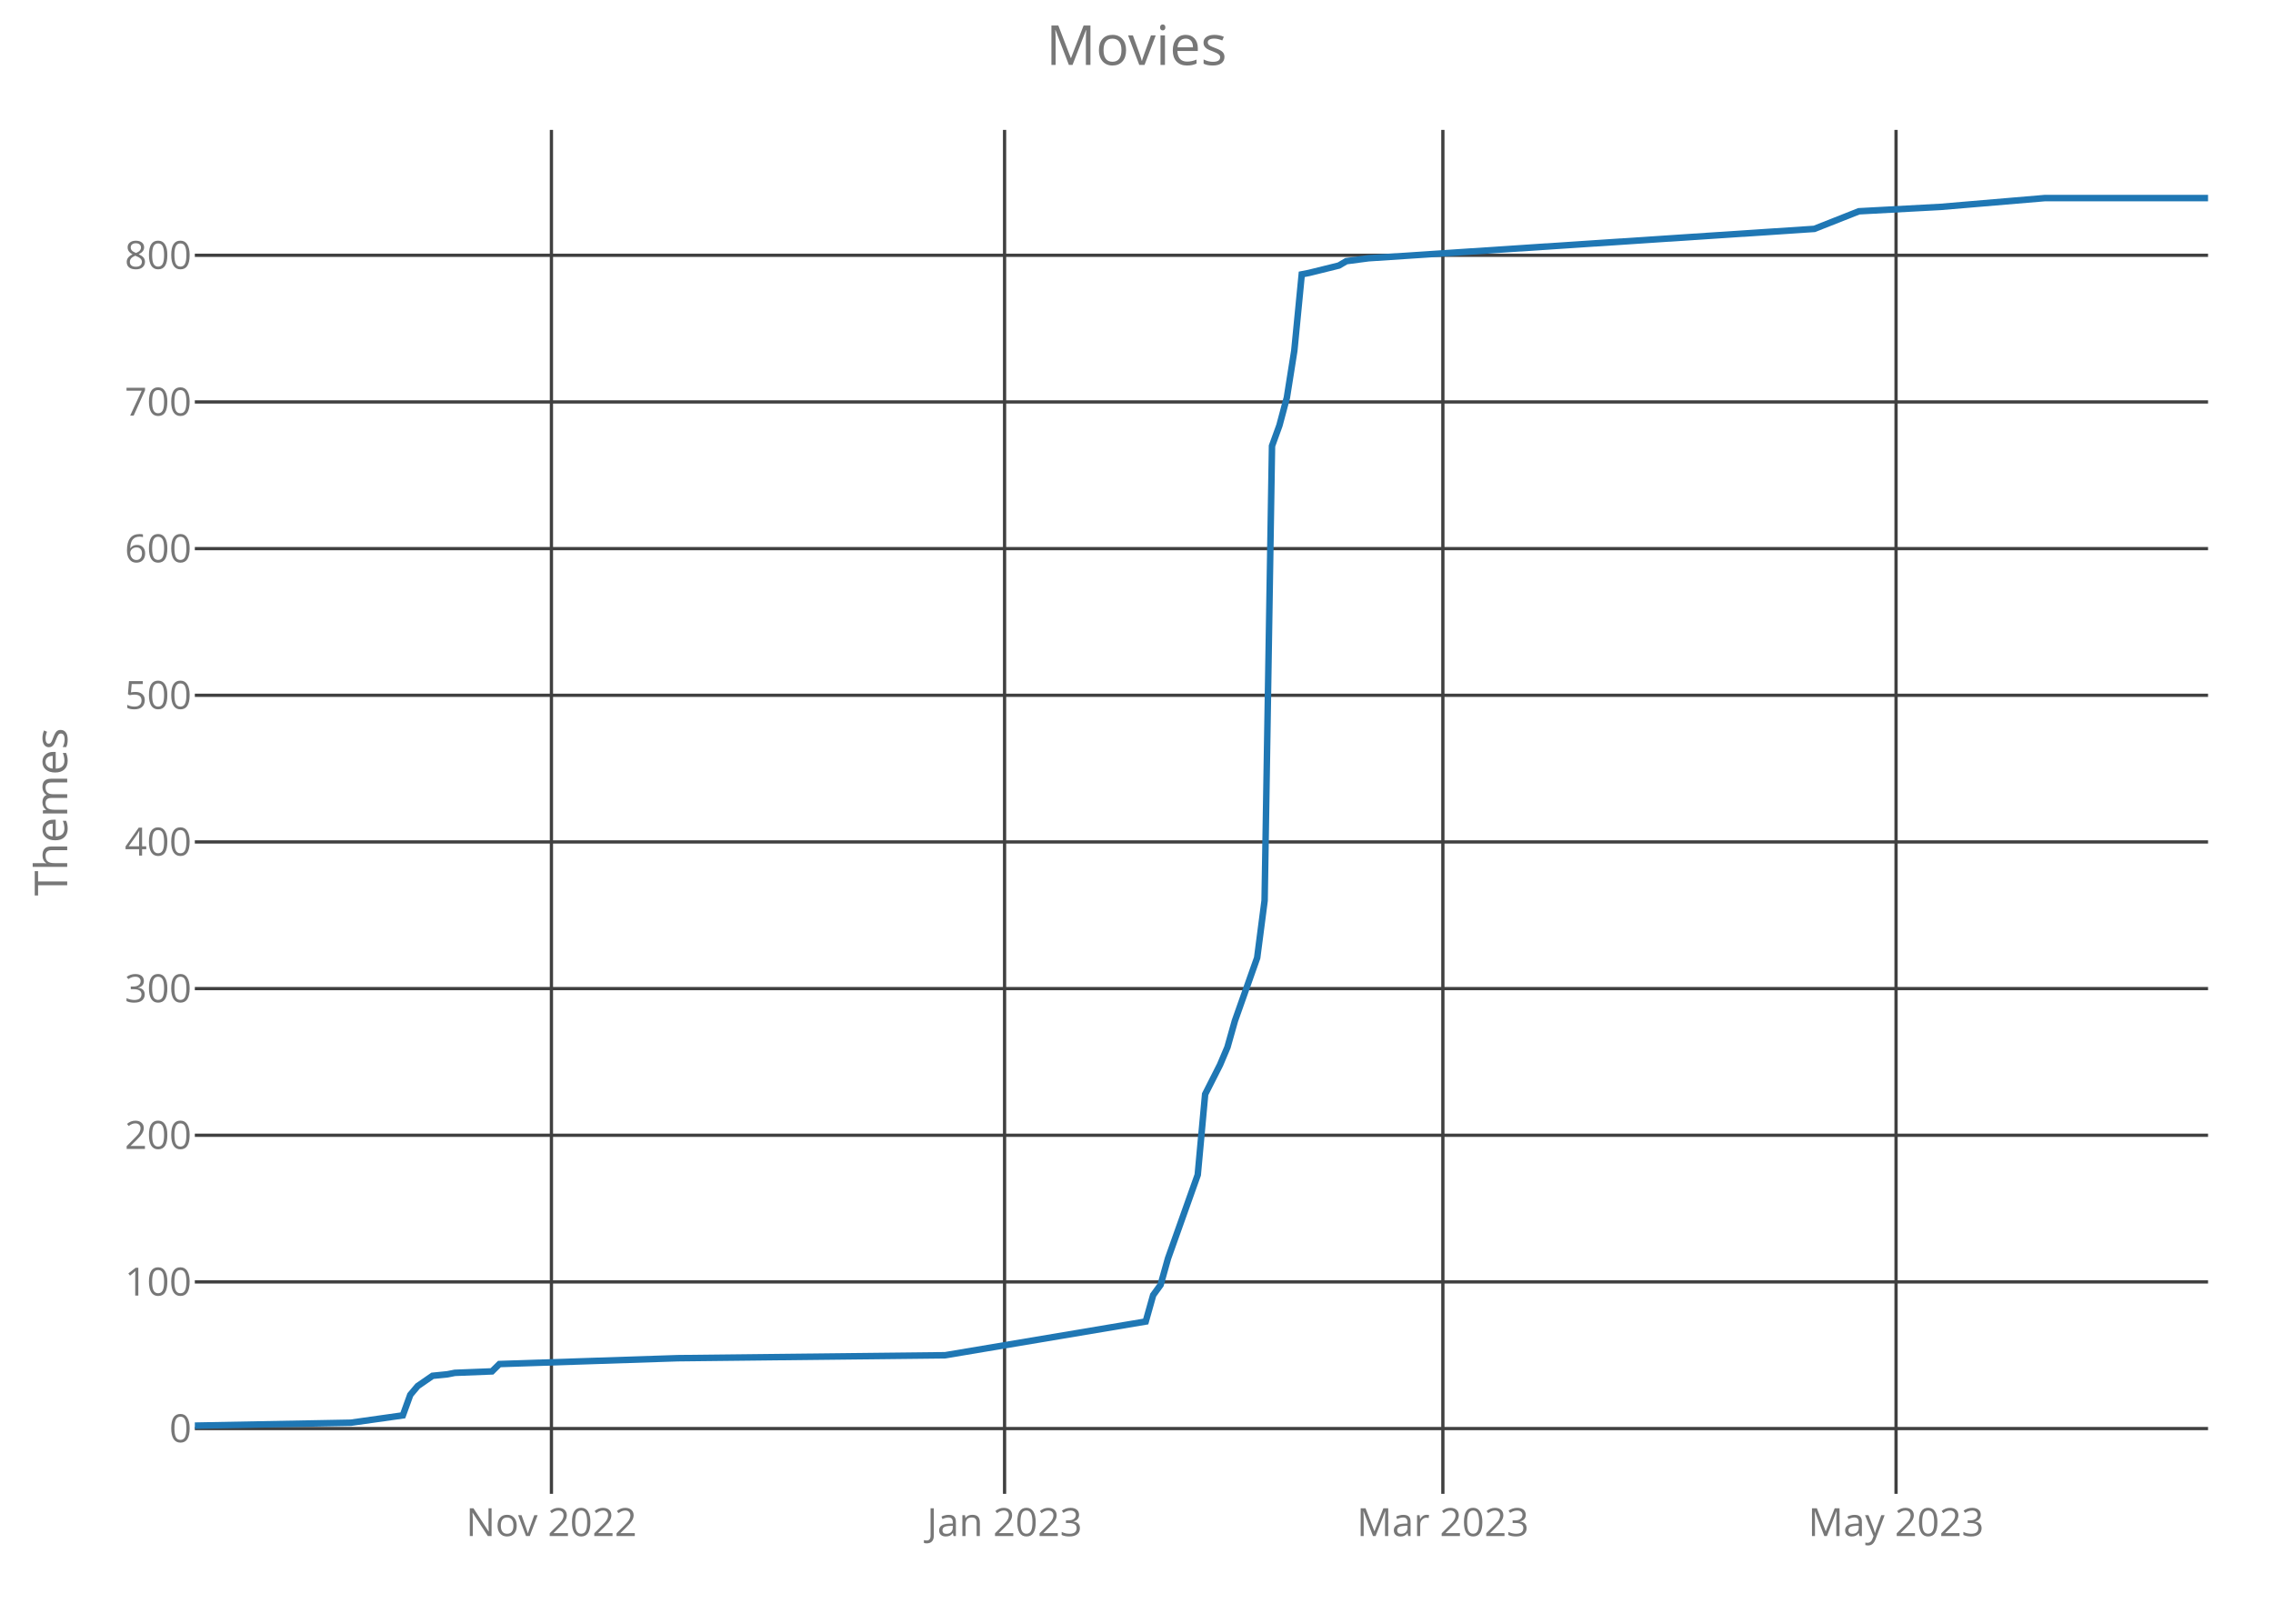
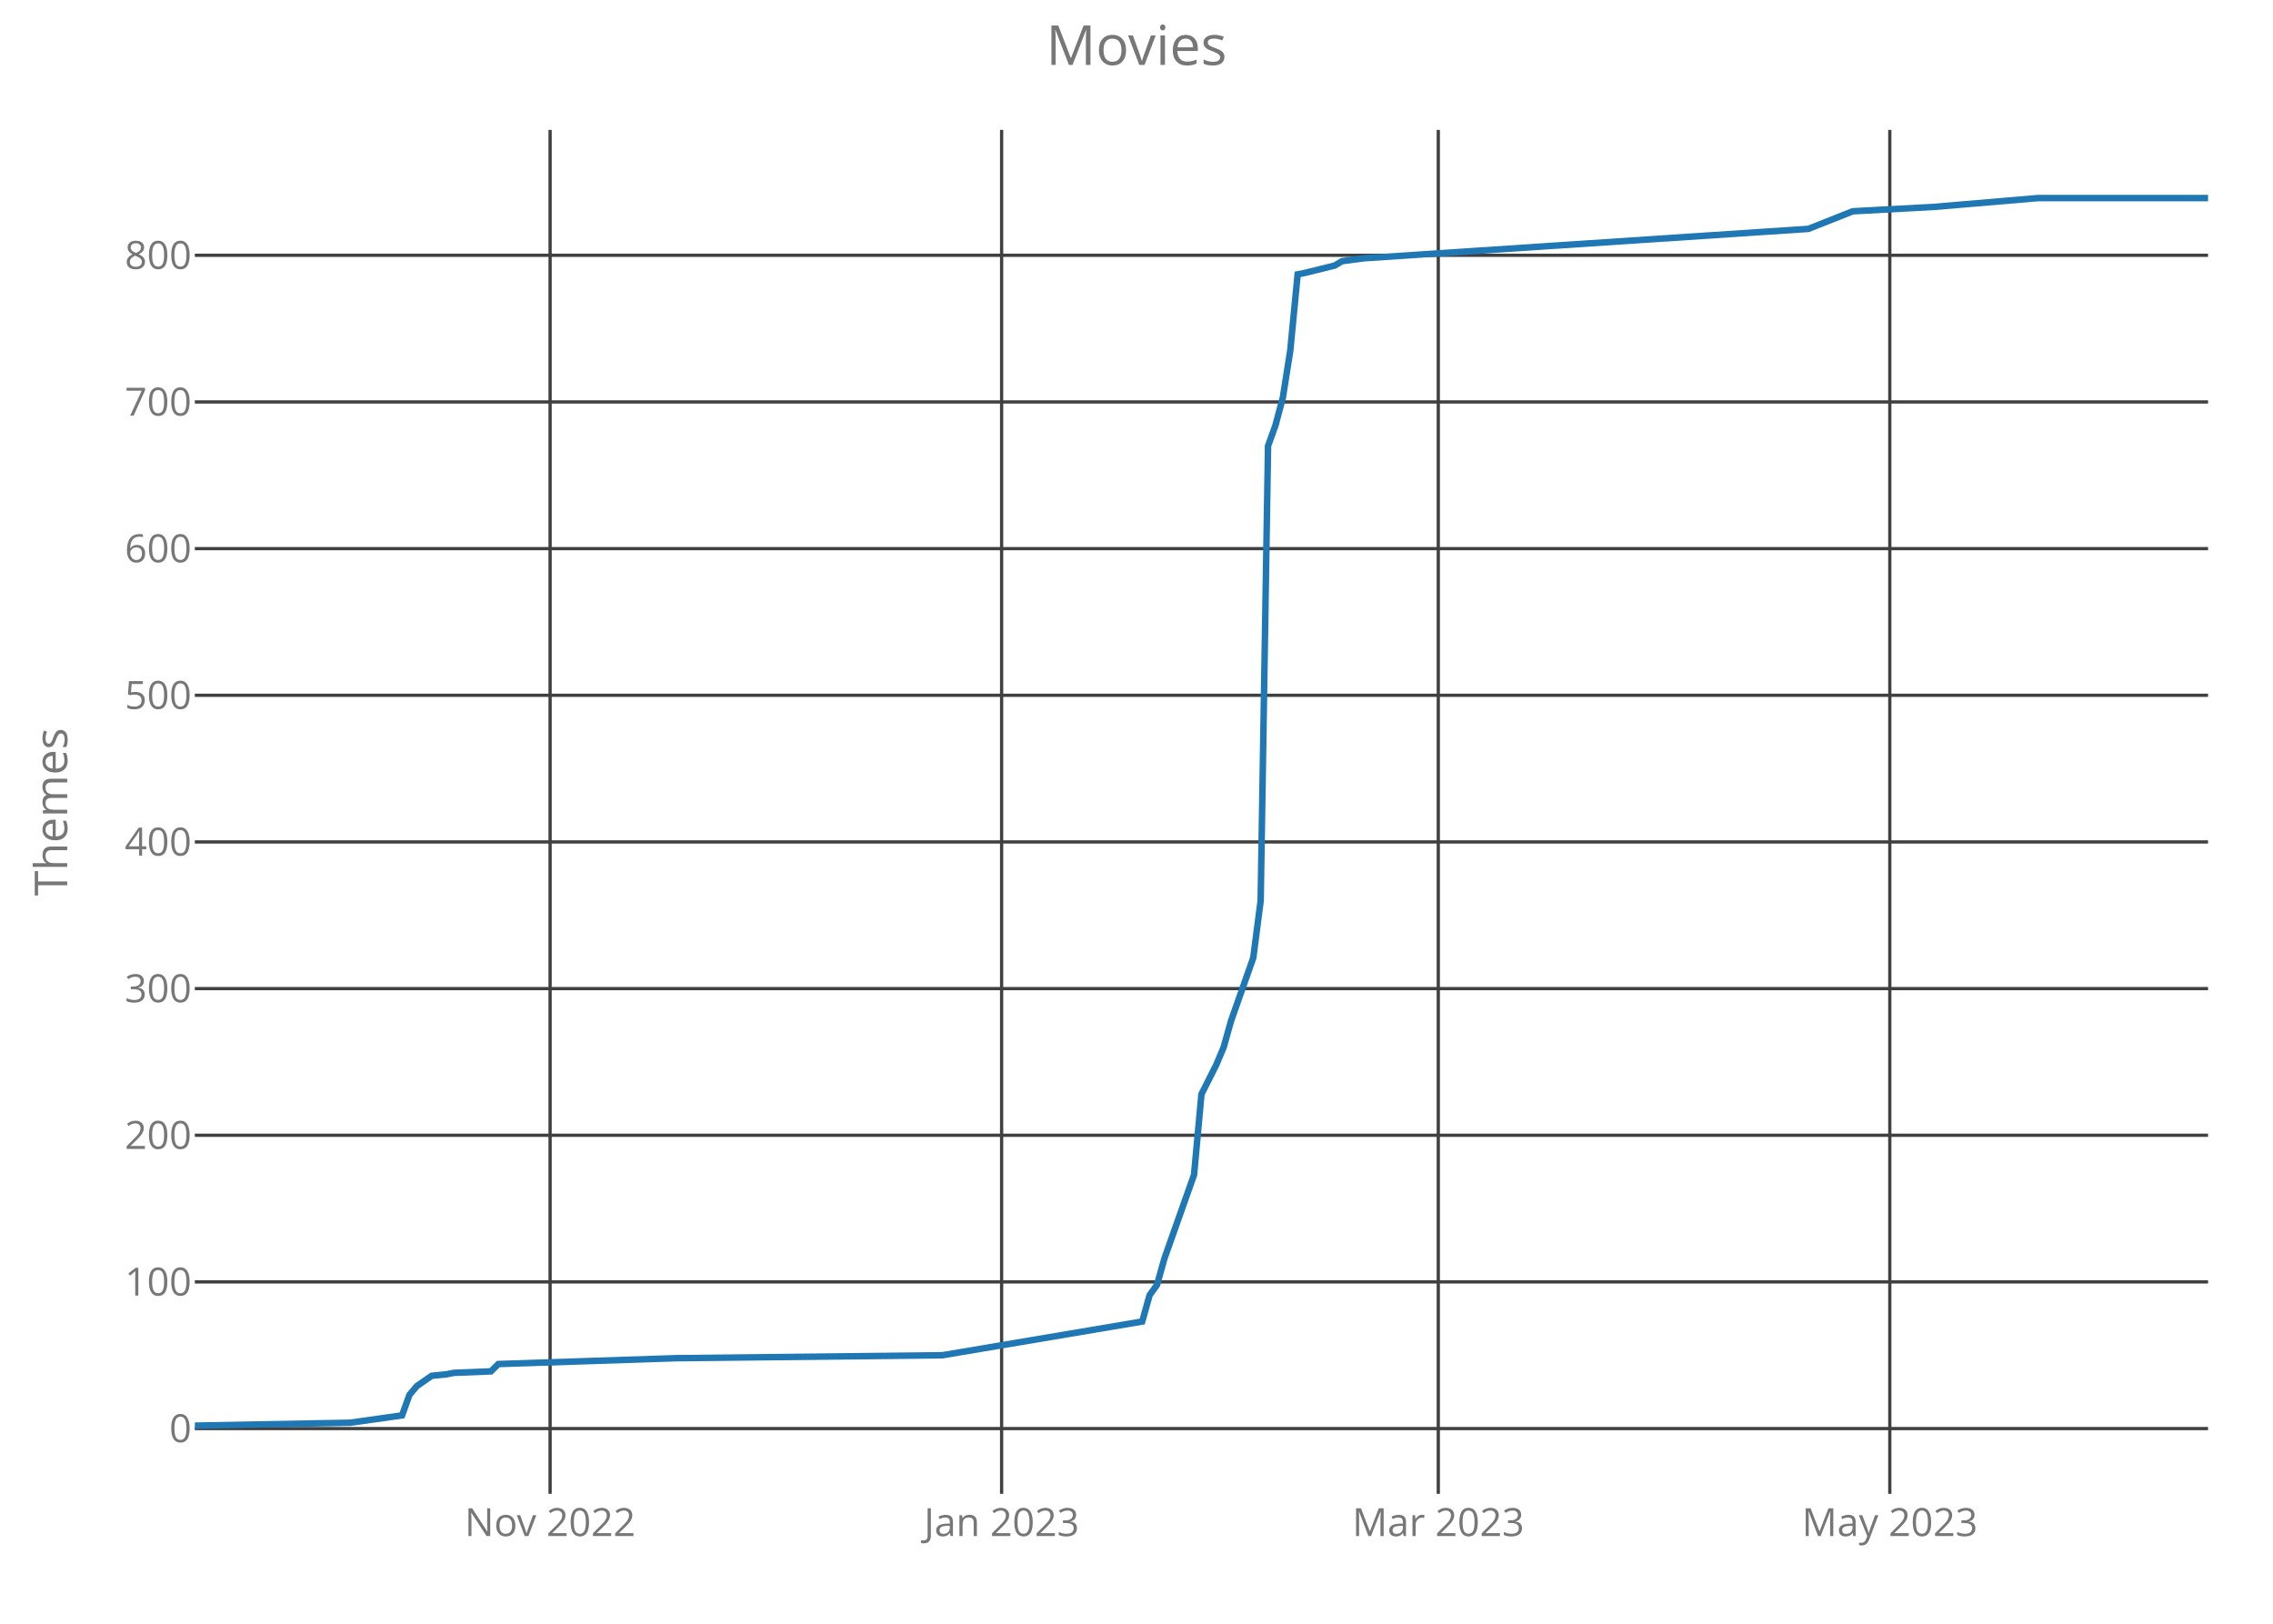
<svg xmlns="http://www.w3.org/2000/svg" class="main-svg" width="700" height="500" style="" viewBox="0 0 700 500">
  <rect x="0" y="0" width="700" height="500" style="fill: rgb(0, 0, 0); fill-opacity: 0;" />
-   <defs id="defs-d0f4b9">
+   <defs id="defs-fb217f">
    <g class="clips">
-       <clipPath id="clipd0f4b9xyplot" class="plotclip">
+       <clipPath id="clipfb217fxyplot" class="plotclip">
        <rect width="620" height="420" />
      </clipPath>
-       <clipPath class="axesclip" id="clipd0f4b9x">
+       <clipPath class="axesclip" id="clipfb217fx">
        <rect x="60" y="0" width="620" height="500" />
      </clipPath>
-       <clipPath class="axesclip" id="clipd0f4b9y">
+       <clipPath class="axesclip" id="clipfb217fy">
        <rect x="0" y="40" width="700" height="420" />
      </clipPath>
-       <clipPath class="axesclip" id="clipd0f4b9xy">
+       <clipPath class="axesclip" id="clipfb217fxy">
        <rect x="60" y="40" width="620" height="420" />
      </clipPath>
    </g>
    <g class="gradients" />
  </defs>
  <g class="bglayer">
    <rect class="bg" x="60" y="40" width="620" height="420" style="fill: rgb(0, 0, 0); fill-opacity: 0; stroke-width: 0;" />
  </g>
  <g class="layer-below">
    <g class="imagelayer" />
    <g class="shapelayer" />
  </g>
  <g class="cartesianlayer">
    <g class="subplot xy">
      <g class="layer-subplot">
        <g class="shapelayer" />
        <g class="imagelayer" />
      </g>
      <g class="gridlayer">
        <g class="x">
-           <path class="xgrid crisp" transform="translate(169.82,0)" d="M0,40v420" style="stroke: rgb(64, 64, 64); stroke-opacity: 1; stroke-width: 1px;" />
-           <path class="xgrid crisp" transform="translate(309.37,0)" d="M0,40v420" style="stroke: rgb(64, 64, 64); stroke-opacity: 1; stroke-width: 1px;" />
-           <path class="xgrid crisp" transform="translate(444.35,0)" d="M0,40v420" style="stroke: rgb(64, 64, 64); stroke-opacity: 1; stroke-width: 1px;" />
-           <path class="xgrid crisp" transform="translate(583.91,0)" d="M0,40v420" style="stroke: rgb(64, 64, 64); stroke-opacity: 1; stroke-width: 1px;" />
+           <path class="xgrid crisp" transform="translate(169.41,0)" d="M0,40v420" style="stroke: rgb(64, 64, 64); stroke-opacity: 1; stroke-width: 1px;" />
+           <path class="xgrid crisp" transform="translate(308.46,0)" d="M0,40v420" style="stroke: rgb(64, 64, 64); stroke-opacity: 1; stroke-width: 1px;" />
+           <path class="xgrid crisp" transform="translate(442.94,0)" d="M0,40v420" style="stroke: rgb(64, 64, 64); stroke-opacity: 1; stroke-width: 1px;" />
+           <path class="xgrid crisp" transform="translate(581.99,0)" d="M0,40v420" style="stroke: rgb(64, 64, 64); stroke-opacity: 1; stroke-width: 1px;" />
        </g>
        <g class="y">
          <path class="ygrid crisp" transform="translate(0,439.9)" d="M60,0h620" style="stroke: rgb(64, 64, 64); stroke-opacity: 1; stroke-width: 1px;" />
          <path class="ygrid crisp" transform="translate(0,394.74)" d="M60,0h620" style="stroke: rgb(64, 64, 64); stroke-opacity: 1; stroke-width: 1px;" />
          <path class="ygrid crisp" transform="translate(0,349.58)" d="M60,0h620" style="stroke: rgb(64, 64, 64); stroke-opacity: 1; stroke-width: 1px;" />
          <path class="ygrid crisp" transform="translate(0,304.42)" d="M60,0h620" style="stroke: rgb(64, 64, 64); stroke-opacity: 1; stroke-width: 1px;" />
          <path class="ygrid crisp" transform="translate(0,259.26)" d="M60,0h620" style="stroke: rgb(64, 64, 64); stroke-opacity: 1; stroke-width: 1px;" />
          <path class="ygrid crisp" transform="translate(0,214.1)" d="M60,0h620" style="stroke: rgb(64, 64, 64); stroke-opacity: 1; stroke-width: 1px;" />
          <path class="ygrid crisp" transform="translate(0,168.94)" d="M60,0h620" style="stroke: rgb(64, 64, 64); stroke-opacity: 1; stroke-width: 1px;" />
          <path class="ygrid crisp" transform="translate(0,123.77)" d="M60,0h620" style="stroke: rgb(64, 64, 64); stroke-opacity: 1; stroke-width: 1px;" />
          <path class="ygrid crisp" transform="translate(0,78.61)" d="M60,0h620" style="stroke: rgb(64, 64, 64); stroke-opacity: 1; stroke-width: 1px;" />
        </g>
      </g>
      <g class="zerolinelayer" />
      <path class="xlines-below crisp" d="M0,0" style="fill: none;" />
      <path class="ylines-below crisp" d="M0,0" style="fill: none;" />
      <g class="overlines-below" />
      <g class="xaxislayer-below">
        <g class="xtick">
-           <text text-anchor="middle" x="0" y="473" transform="translate(169.82,0)" style="font-family: 'Open Sans'; font-size: 12px; fill: rgb(119, 119, 119); fill-opacity: 1; white-space: pre;">Nov 2022</text>
+           <text text-anchor="middle" x="0" y="473" transform="translate(169.41,0)" style="font-family: 'Open Sans'; font-size: 12px; fill: rgb(119, 119, 119); fill-opacity: 1; white-space: pre;">Nov 2022</text>
        </g>
        <g class="xtick">
-           <text text-anchor="middle" x="0" y="473" transform="translate(309.37,0)" style="font-family: 'Open Sans'; font-size: 12px; fill: rgb(119, 119, 119); fill-opacity: 1; white-space: pre;">Jan 2023</text>
+           <text text-anchor="middle" x="0" y="473" transform="translate(308.46,0)" style="font-family: 'Open Sans'; font-size: 12px; fill: rgb(119, 119, 119); fill-opacity: 1; white-space: pre;">Jan 2023</text>
        </g>
        <g class="xtick">
-           <text text-anchor="middle" x="0" y="473" transform="translate(444.35,0)" style="font-family: 'Open Sans'; font-size: 12px; fill: rgb(119, 119, 119); fill-opacity: 1; white-space: pre;">Mar 2023</text>
+           <text text-anchor="middle" x="0" y="473" transform="translate(442.94,0)" style="font-family: 'Open Sans'; font-size: 12px; fill: rgb(119, 119, 119); fill-opacity: 1; white-space: pre;">Mar 2023</text>
        </g>
        <g class="xtick">
-           <text text-anchor="middle" x="0" y="473" transform="translate(583.91,0)" style="font-family: 'Open Sans'; font-size: 12px; fill: rgb(119, 119, 119); fill-opacity: 1; white-space: pre;">May 2023</text>
+           <text text-anchor="middle" x="0" y="473" transform="translate(581.99,0)" style="font-family: 'Open Sans'; font-size: 12px; fill: rgb(119, 119, 119); fill-opacity: 1; white-space: pre;">May 2023</text>
        </g>
      </g>
      <g class="yaxislayer-below">
        <g class="ytick">
          <text text-anchor="end" x="59" y="4.2" transform="translate(0,439.9)" style="font-family: 'Open Sans'; font-size: 12px; fill: rgb(119, 119, 119); fill-opacity: 1; white-space: pre;">0</text>
        </g>
        <g class="ytick">
          <text text-anchor="end" x="59" y="4.2" transform="translate(0,394.74)" style="font-family: 'Open Sans'; font-size: 12px; fill: rgb(119, 119, 119); fill-opacity: 1; white-space: pre;">100</text>
        </g>
        <g class="ytick">
          <text text-anchor="end" x="59" y="4.2" transform="translate(0,349.58)" style="font-family: 'Open Sans'; font-size: 12px; fill: rgb(119, 119, 119); fill-opacity: 1; white-space: pre;">200</text>
        </g>
        <g class="ytick">
          <text text-anchor="end" x="59" y="4.2" transform="translate(0,304.42)" style="font-family: 'Open Sans'; font-size: 12px; fill: rgb(119, 119, 119); fill-opacity: 1; white-space: pre;">300</text>
        </g>
        <g class="ytick">
          <text text-anchor="end" x="59" y="4.2" transform="translate(0,259.26)" style="font-family: 'Open Sans'; font-size: 12px; fill: rgb(119, 119, 119); fill-opacity: 1; white-space: pre;">400</text>
        </g>
        <g class="ytick">
          <text text-anchor="end" x="59" y="4.2" transform="translate(0,214.1)" style="font-family: 'Open Sans'; font-size: 12px; fill: rgb(119, 119, 119); fill-opacity: 1; white-space: pre;">500</text>
        </g>
        <g class="ytick">
          <text text-anchor="end" x="59" y="4.2" transform="translate(0,168.94)" style="font-family: 'Open Sans'; font-size: 12px; fill: rgb(119, 119, 119); fill-opacity: 1; white-space: pre;">600</text>
        </g>
        <g class="ytick">
          <text text-anchor="end" x="59" y="4.2" transform="translate(0,123.77)" style="font-family: 'Open Sans'; font-size: 12px; fill: rgb(119, 119, 119); fill-opacity: 1; white-space: pre;">700</text>
        </g>
        <g class="ytick">
          <text text-anchor="end" x="59" y="4.2" transform="translate(0,78.61)" style="font-family: 'Open Sans'; font-size: 12px; fill: rgb(119, 119, 119); fill-opacity: 1; white-space: pre;">800</text>
        </g>
      </g>
      <g class="overaxes-below" />
-       <g class="plot" transform="translate(60,40)" clip-path="url('#clipd0f4b9xyplot')">
+       <g class="plot" transform="translate(60,40)" clip-path="url('#clipfb217fxyplot')">
        <g class="scatterlayer mlayer">
-           <g class="trace scatter tracebc4a96" style="stroke-miterlimit: 2; opacity: 1;">
+           <g class="trace scatter trace939f6c" style="stroke-miterlimit: 2; opacity: 1;">
            <g class="fills" />
            <g class="errorbars" />
            <g class="lines">
-               <path class="js-line" d="M0,399L48.04,398.1L64.06,395.84L66.35,389.52L68.63,386.81L73.21,383.65L77.79,383.19L80.07,382.74L91.51,382.29L93.8,380.03L148.71,378.23L231.07,377.32L292.84,366.94L295.13,358.81L297.42,355.65L299.7,347.52L308.86,321.77L311.14,296.94L315.72,287.9L318.01,282.48L320.3,274.35L327.16,254.94L329.45,237.32L331.73,97.32L334.02,91L336.31,82.42L338.6,67.97L340.89,44.48L343.17,44.03L352.32,41.77L354.61,40.42L361.48,39.52L498.75,30.48L512.47,25.06L537.64,23.71L569.67,21L620,21" style="vector-effect: non-scaling-stroke; fill: none; stroke: rgb(31, 119, 180); stroke-opacity: 1; stroke-width: 2px; opacity: 1;" />
+               <path class="js-line" d="M0,399L47.87,398.1L63.82,395.84L66.1,389.52L68.38,386.81L72.94,383.65L77.5,383.19L79.78,382.74L91.18,382.29L93.46,380.03L148.16,378.23L230.22,377.32L291.76,366.94L294.04,358.81L296.32,355.65L298.6,347.52L307.72,321.77L310,296.94L314.56,287.9L316.84,282.48L319.12,274.35L325.96,254.94L328.24,237.32L330.51,97.32L332.79,91L335.07,82.42L337.35,67.97L339.63,44.48L341.91,44.03L351.03,41.77L353.31,40.42L360.15,39.52L496.91,30.48L510.59,25.06L535.66,23.71L567.57,21L620,21" style="vector-effect: non-scaling-stroke; fill: none; stroke: rgb(31, 119, 180); stroke-opacity: 1; stroke-width: 2px; opacity: 1;" />
            </g>
            <g class="points" />
            <g class="text" />
          </g>
        </g>
      </g>
      <g class="overplot" />
      <path class="xlines-above" />
      <path class="ylines-above" />
      <g class="overlines-above" />
      <g class="xaxislayer-above" />
      <g class="yaxislayer-above" />
      <g class="overaxes-above" />
    </g>
  </g>
  <g class="polarlayer" />
  <g class="ternarylayer" />
  <g class="geolayer" />
  <g class="funnelarealayer" />
  <g class="pielayer" />
  <g class="treemaplayer" />
  <g class="sunburstlayer" />
  <g class="glimages" />
-   <defs id="topdefs-d0f4b9">
+   <defs id="topdefs-fb217f">
    <g class="clips" />
  </defs>
  <g class="layer-above">
    <g class="imagelayer" />
    <g class="shapelayer" />
  </g>
  <g class="infolayer">
    <g class="g-gtitle">
      <text class="gtitle" x="350" y="20" text-anchor="middle" dy="0em" style="font-family: 'Open Sans'; font-size: 17px; fill: rgb(119, 119, 119); opacity: 1; font-weight: normal; white-space: pre;">Movies</text>
    </g>
    <g class="g-xtitle" />
    <g class="g-ytitle">
      <text class="ytitle" transform="rotate(-90,20.7,250)" x="20.7" y="250" text-anchor="middle" style="font-family: 'Open Sans'; font-size: 14px; fill: rgb(119, 119, 119); opacity: 1; font-weight: normal; white-space: pre;">Themes</text>
    </g>
  </g>
</svg>
